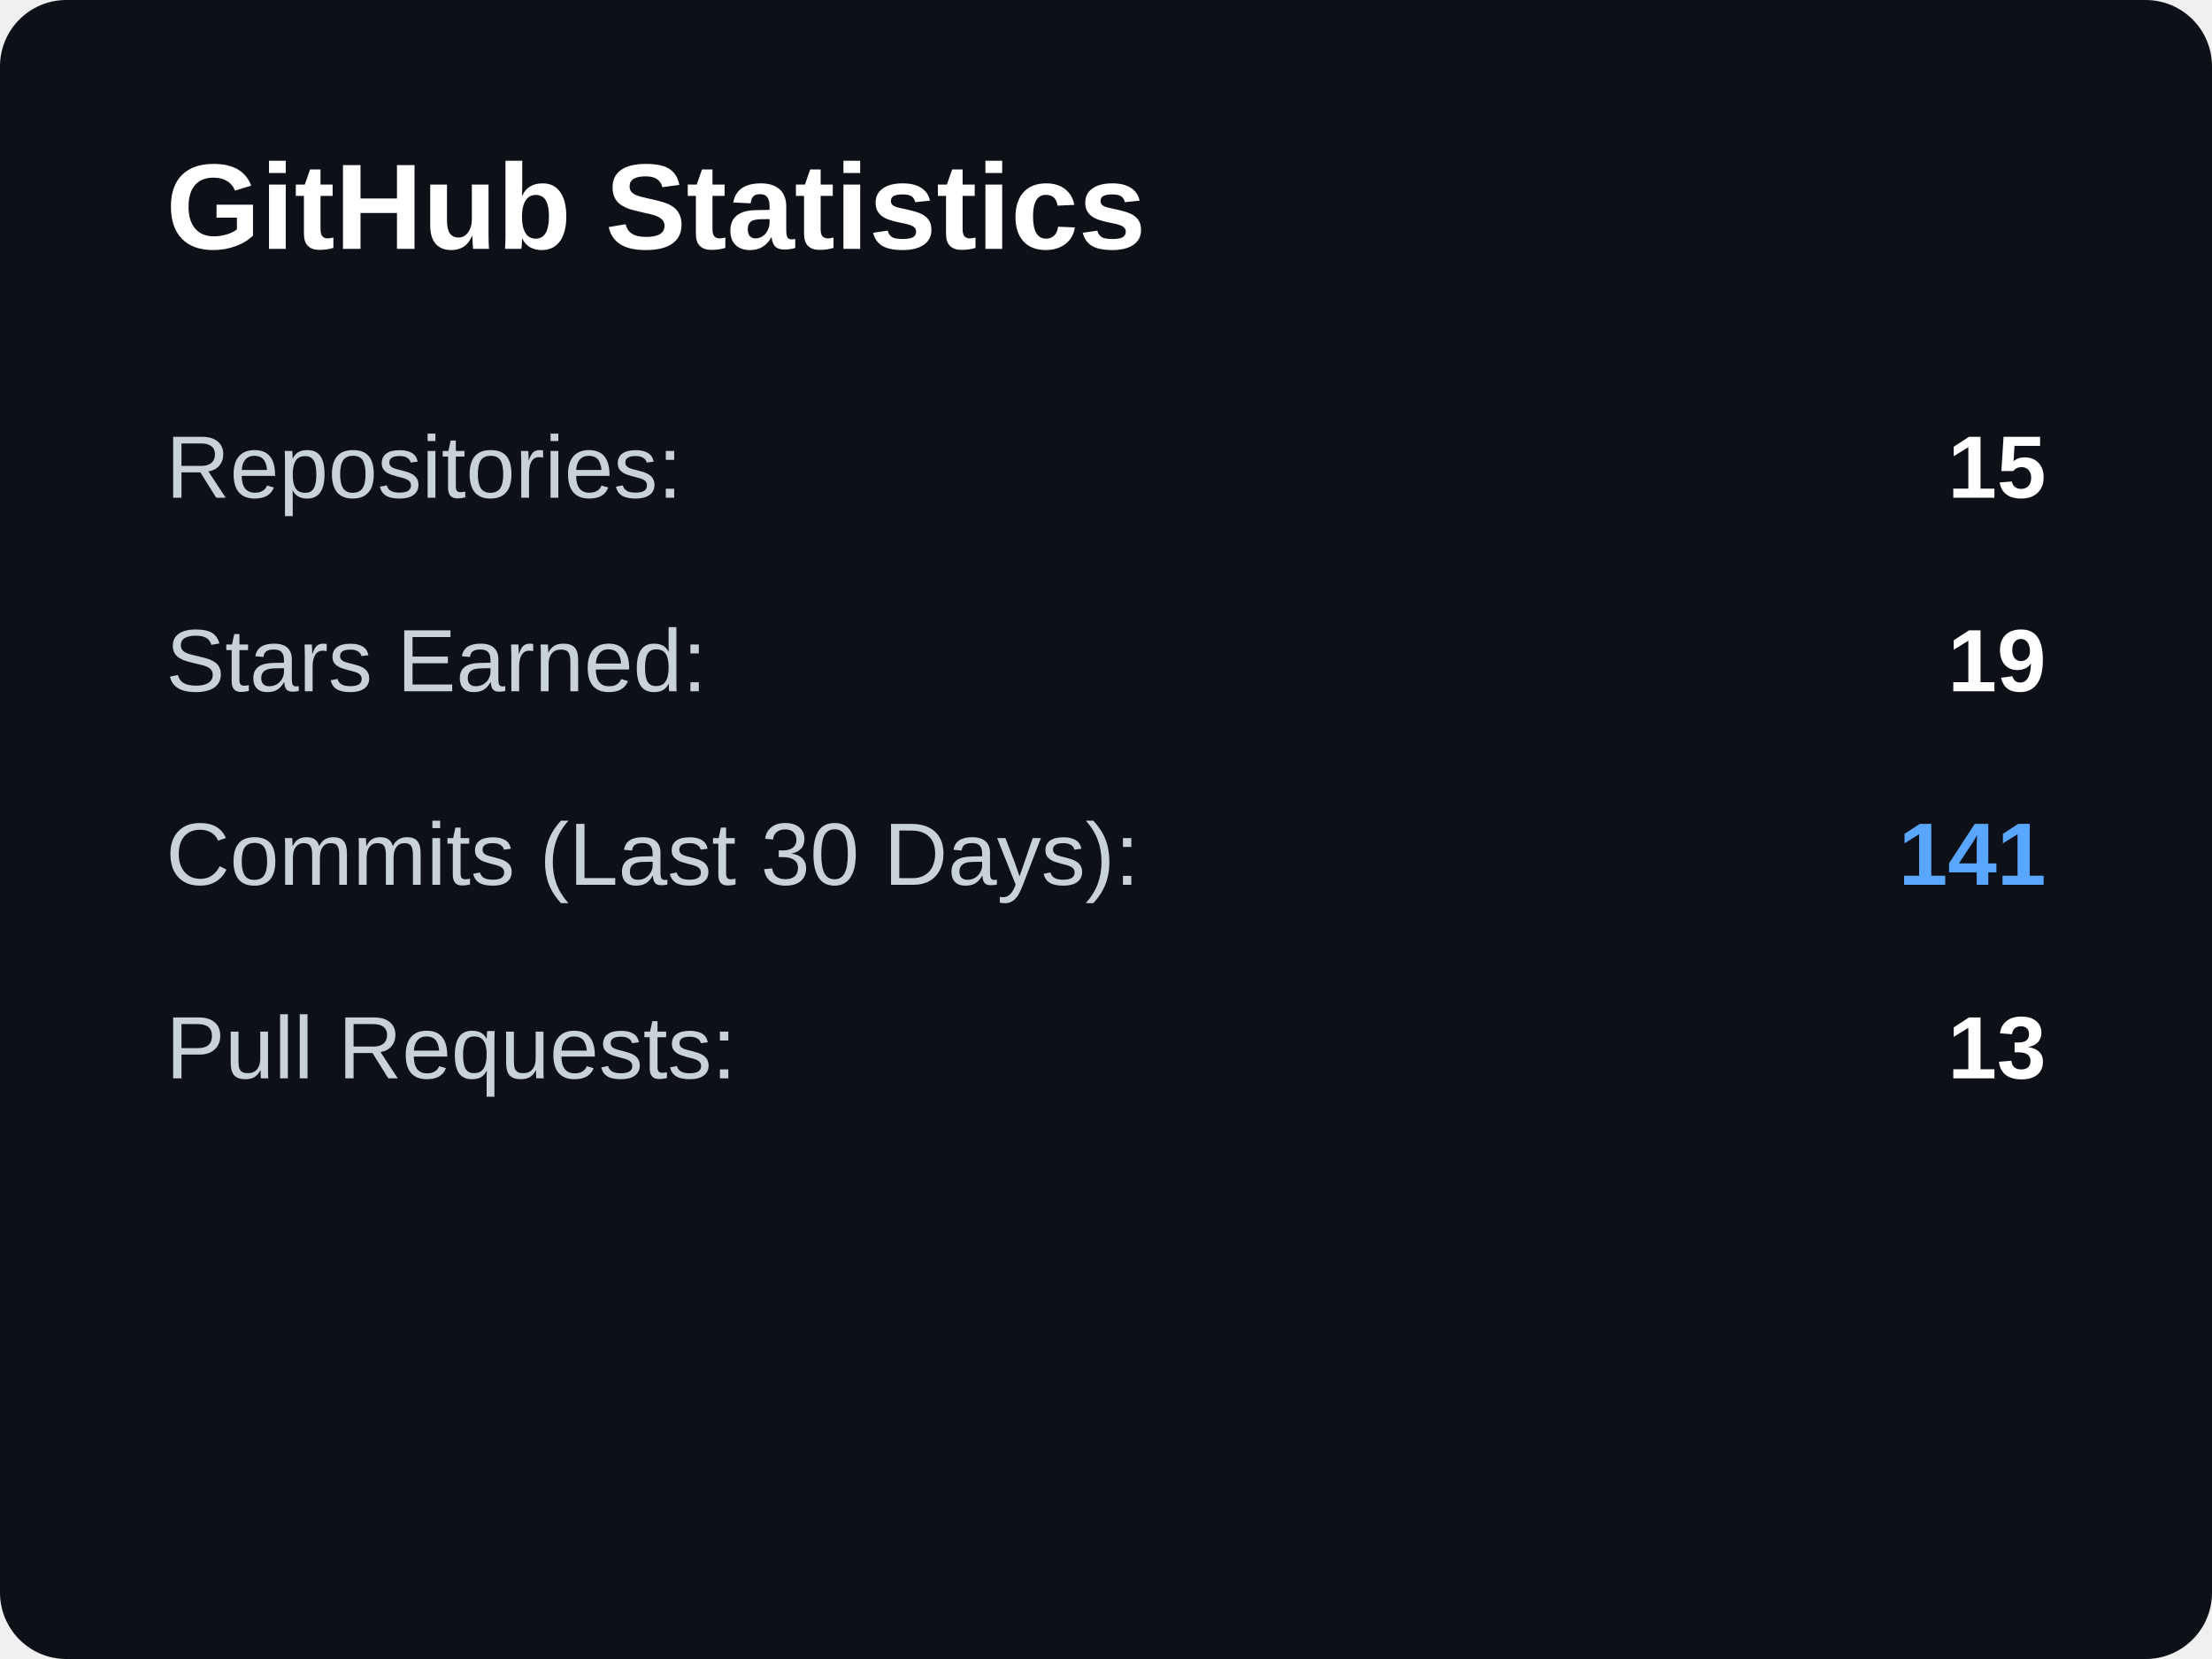
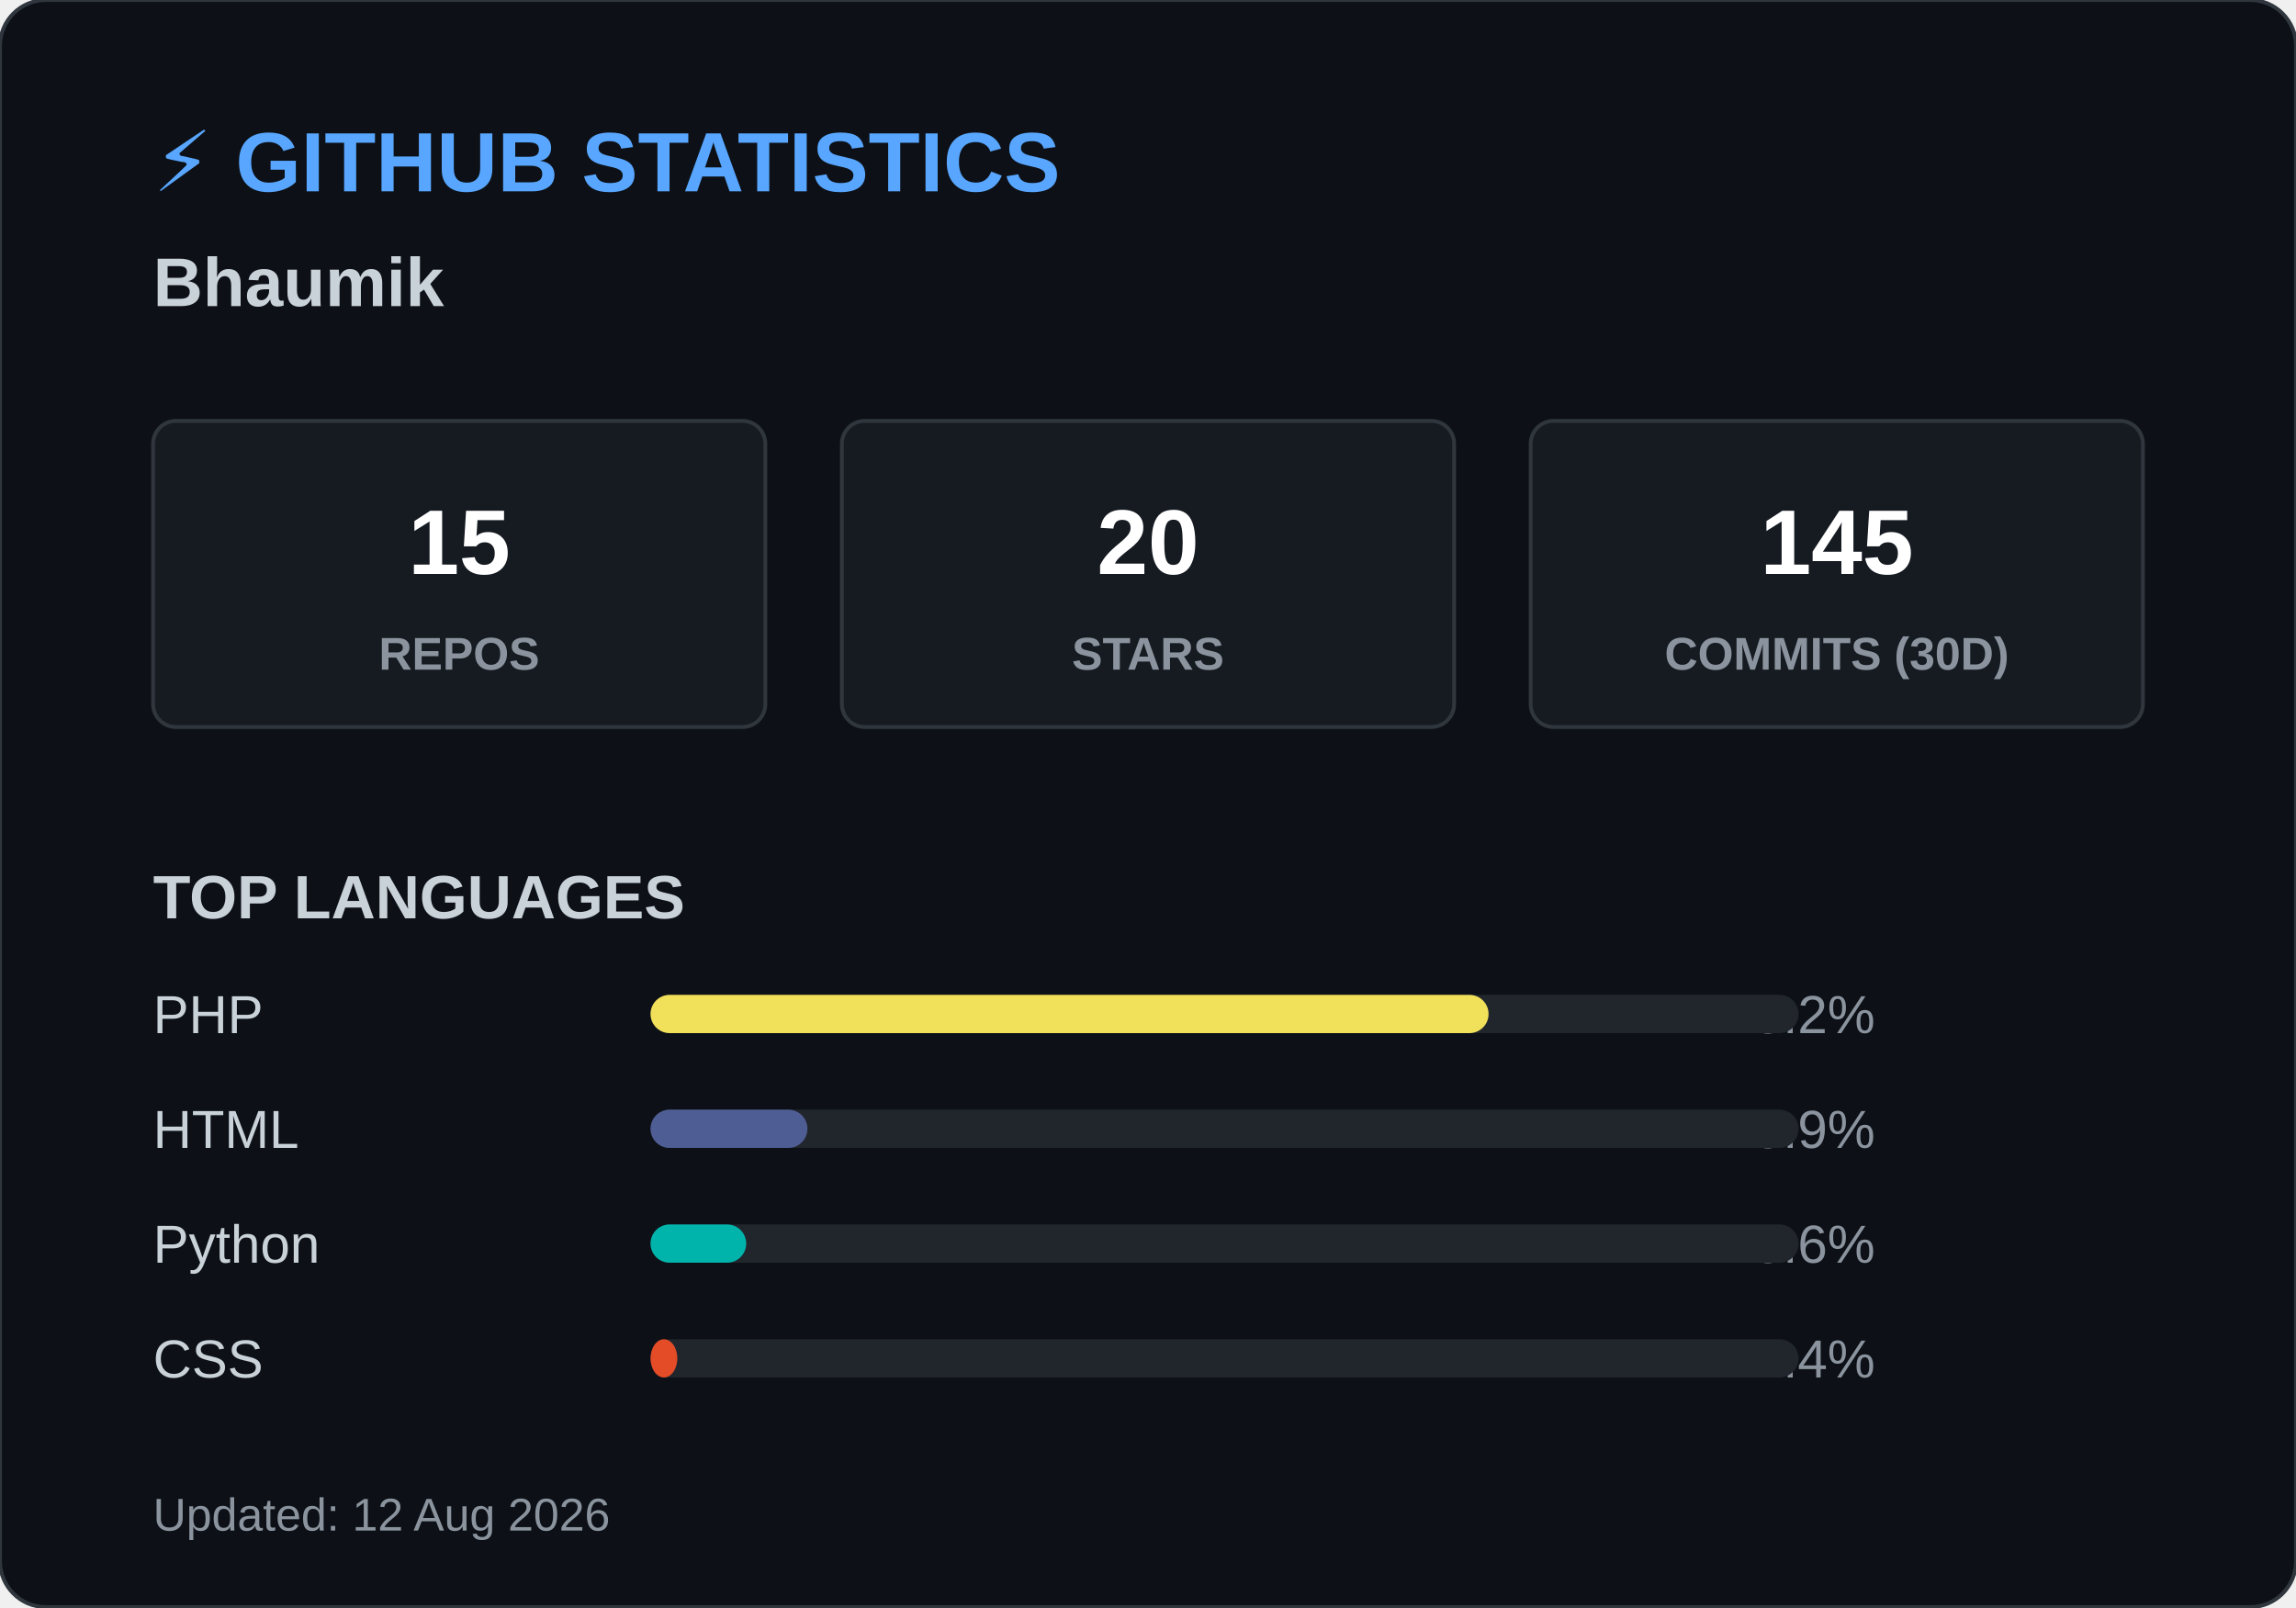
- <svg xmlns="http://www.w3.org/2000/svg" width="400" height="300">
-   <rect width="400" height="300" rx="12" fill="#0d1117" />
-   <text x="30" y="45" fill="white" font-size="22" font-family="Arial, sans-serif" font-weight="bold">GitHub Statistics</text>
-   <text x="30" y="90" fill="#c9d1d9" font-size="16" font-family="Arial, sans-serif">Repositories:</text>
-   <text x="370" y="90" fill="white" font-size="16" font-family="Arial, sans-serif" font-weight="bold" text-anchor="end">15</text>
-   <text x="30" y="125" fill="#c9d1d9" font-size="16" font-family="Arial, sans-serif">Stars Earned:</text>
-   <text x="370" y="125" fill="white" font-size="16" font-family="Arial, sans-serif" font-weight="bold" text-anchor="end">19</text>
-   <text x="30" y="160" fill="#c9d1d9" font-size="16" font-family="Arial, sans-serif">Commits (Last 30 Days):</text>
-   <text x="370" y="160" fill="#58a6ff" font-size="16" font-family="Arial, sans-serif" font-weight="bold" text-anchor="end">141</text>
-   <text x="30" y="195" fill="#c9d1d9" font-size="16" font-family="Arial, sans-serif">Pull Requests:</text>
-   <text x="370" y="195" fill="white" font-size="16" font-family="Arial, sans-serif" font-weight="bold" text-anchor="end">13</text>
+ <svg xmlns="http://www.w3.org/2000/svg" width="600" height="420">
+   <style>
+         .header { font: bold 22px 'Segoe UI', Arial, sans-serif; fill: #58a6ff; }
+         .name { font: bold 18px 'Segoe UI', Arial, sans-serif; fill: #c9d1d9; }
+         .box { fill: #161b22; stroke: #30363d; stroke-width: 1; rx: 6; }
+         .box-num { font: bold 24px 'Segoe UI', Arial, sans-serif; fill: #ffffff; }
+         .box-text { font: 12px 'Segoe UI', Arial, sans-serif; fill: #8b949e; font-weight: bold; }
+         .title { font: bold 16px 'Segoe UI', Arial, sans-serif; fill: #c9d1d9; }
+         .lang-text { font: 14px 'Segoe UI', Arial, sans-serif; fill: #c9d1d9; }
+         .lang-pct { font: 14px 'Segoe UI', Arial, sans-serif; fill: #8b949e; text-anchor: end; }
+         .footer { font: 12px 'Segoe UI', Arial, sans-serif; fill: #8b949e; }
+     </style>
+   <rect width="600" height="420" rx="12" fill="#0d1117" stroke="#30363d" stroke-width="1" />
+   <text x="40" y="50" class="header">⚡ GITHUB STATISTICS</text>
+   <text x="40" y="80" class="name">Bhaumik </text>
+   <rect x="40" y="110" width="160" height="80" class="box" />
+   <text x="120" y="150" class="box-num" text-anchor="middle">15</text>
+   <text x="120" y="175" class="box-text" text-anchor="middle">REPOS</text>
+   <rect x="220" y="110" width="160" height="80" class="box" />
+   <text x="300" y="150" class="box-num" text-anchor="middle">20</text>
+   <text x="300" y="175" class="box-text" text-anchor="middle">STARS</text>
+   <rect x="400" y="110" width="160" height="80" class="box" />
+   <text x="480" y="150" class="box-num" text-anchor="middle">145</text>
+   <text x="480" y="175" class="box-text" text-anchor="middle">COMMITS (30D)</text>
+   <text x="40" y="240" class="title">TOP LANGUAGES</text>
+   <text x="40" y="270" class="lang-text">PHP</text>
+   <text x="490" y="270" class="lang-pct">73.2%</text>
+   <rect x="170" y="260" width="300" height="10" rx="5" fill="#21262d" />
+   <rect x="170" y="260" width="219" height="10" rx="5" fill="#f1e05a" />
+   <text x="40" y="300" class="lang-text">HTML</text>
+   <text x="490" y="300" class="lang-pct">13.9%</text>
+   <rect x="170" y="290" width="300" height="10" rx="5" fill="#21262d" />
+   <rect x="170" y="290" width="41" height="10" rx="5" fill="#4F5D95" />
+   <text x="40" y="330" class="lang-text">Python</text>
+   <text x="490" y="330" class="lang-pct">8.6%</text>
+   <rect x="170" y="320" width="300" height="10" rx="5" fill="#21262d" />
+   <rect x="170" y="320" width="25" height="10" rx="5" fill="#00B4AB" />
+   <text x="40" y="360" class="lang-text">CSS</text>
+   <text x="490" y="360" class="lang-pct">2.4%</text>
+   <rect x="170" y="350" width="300" height="10" rx="5" fill="#21262d" />
+   <rect x="170" y="350" width="7" height="10" rx="5" fill="#e34c26" />
+   <text x="40" y="400" class="footer">Updated: 12 Aug 2026</text>
</svg>
